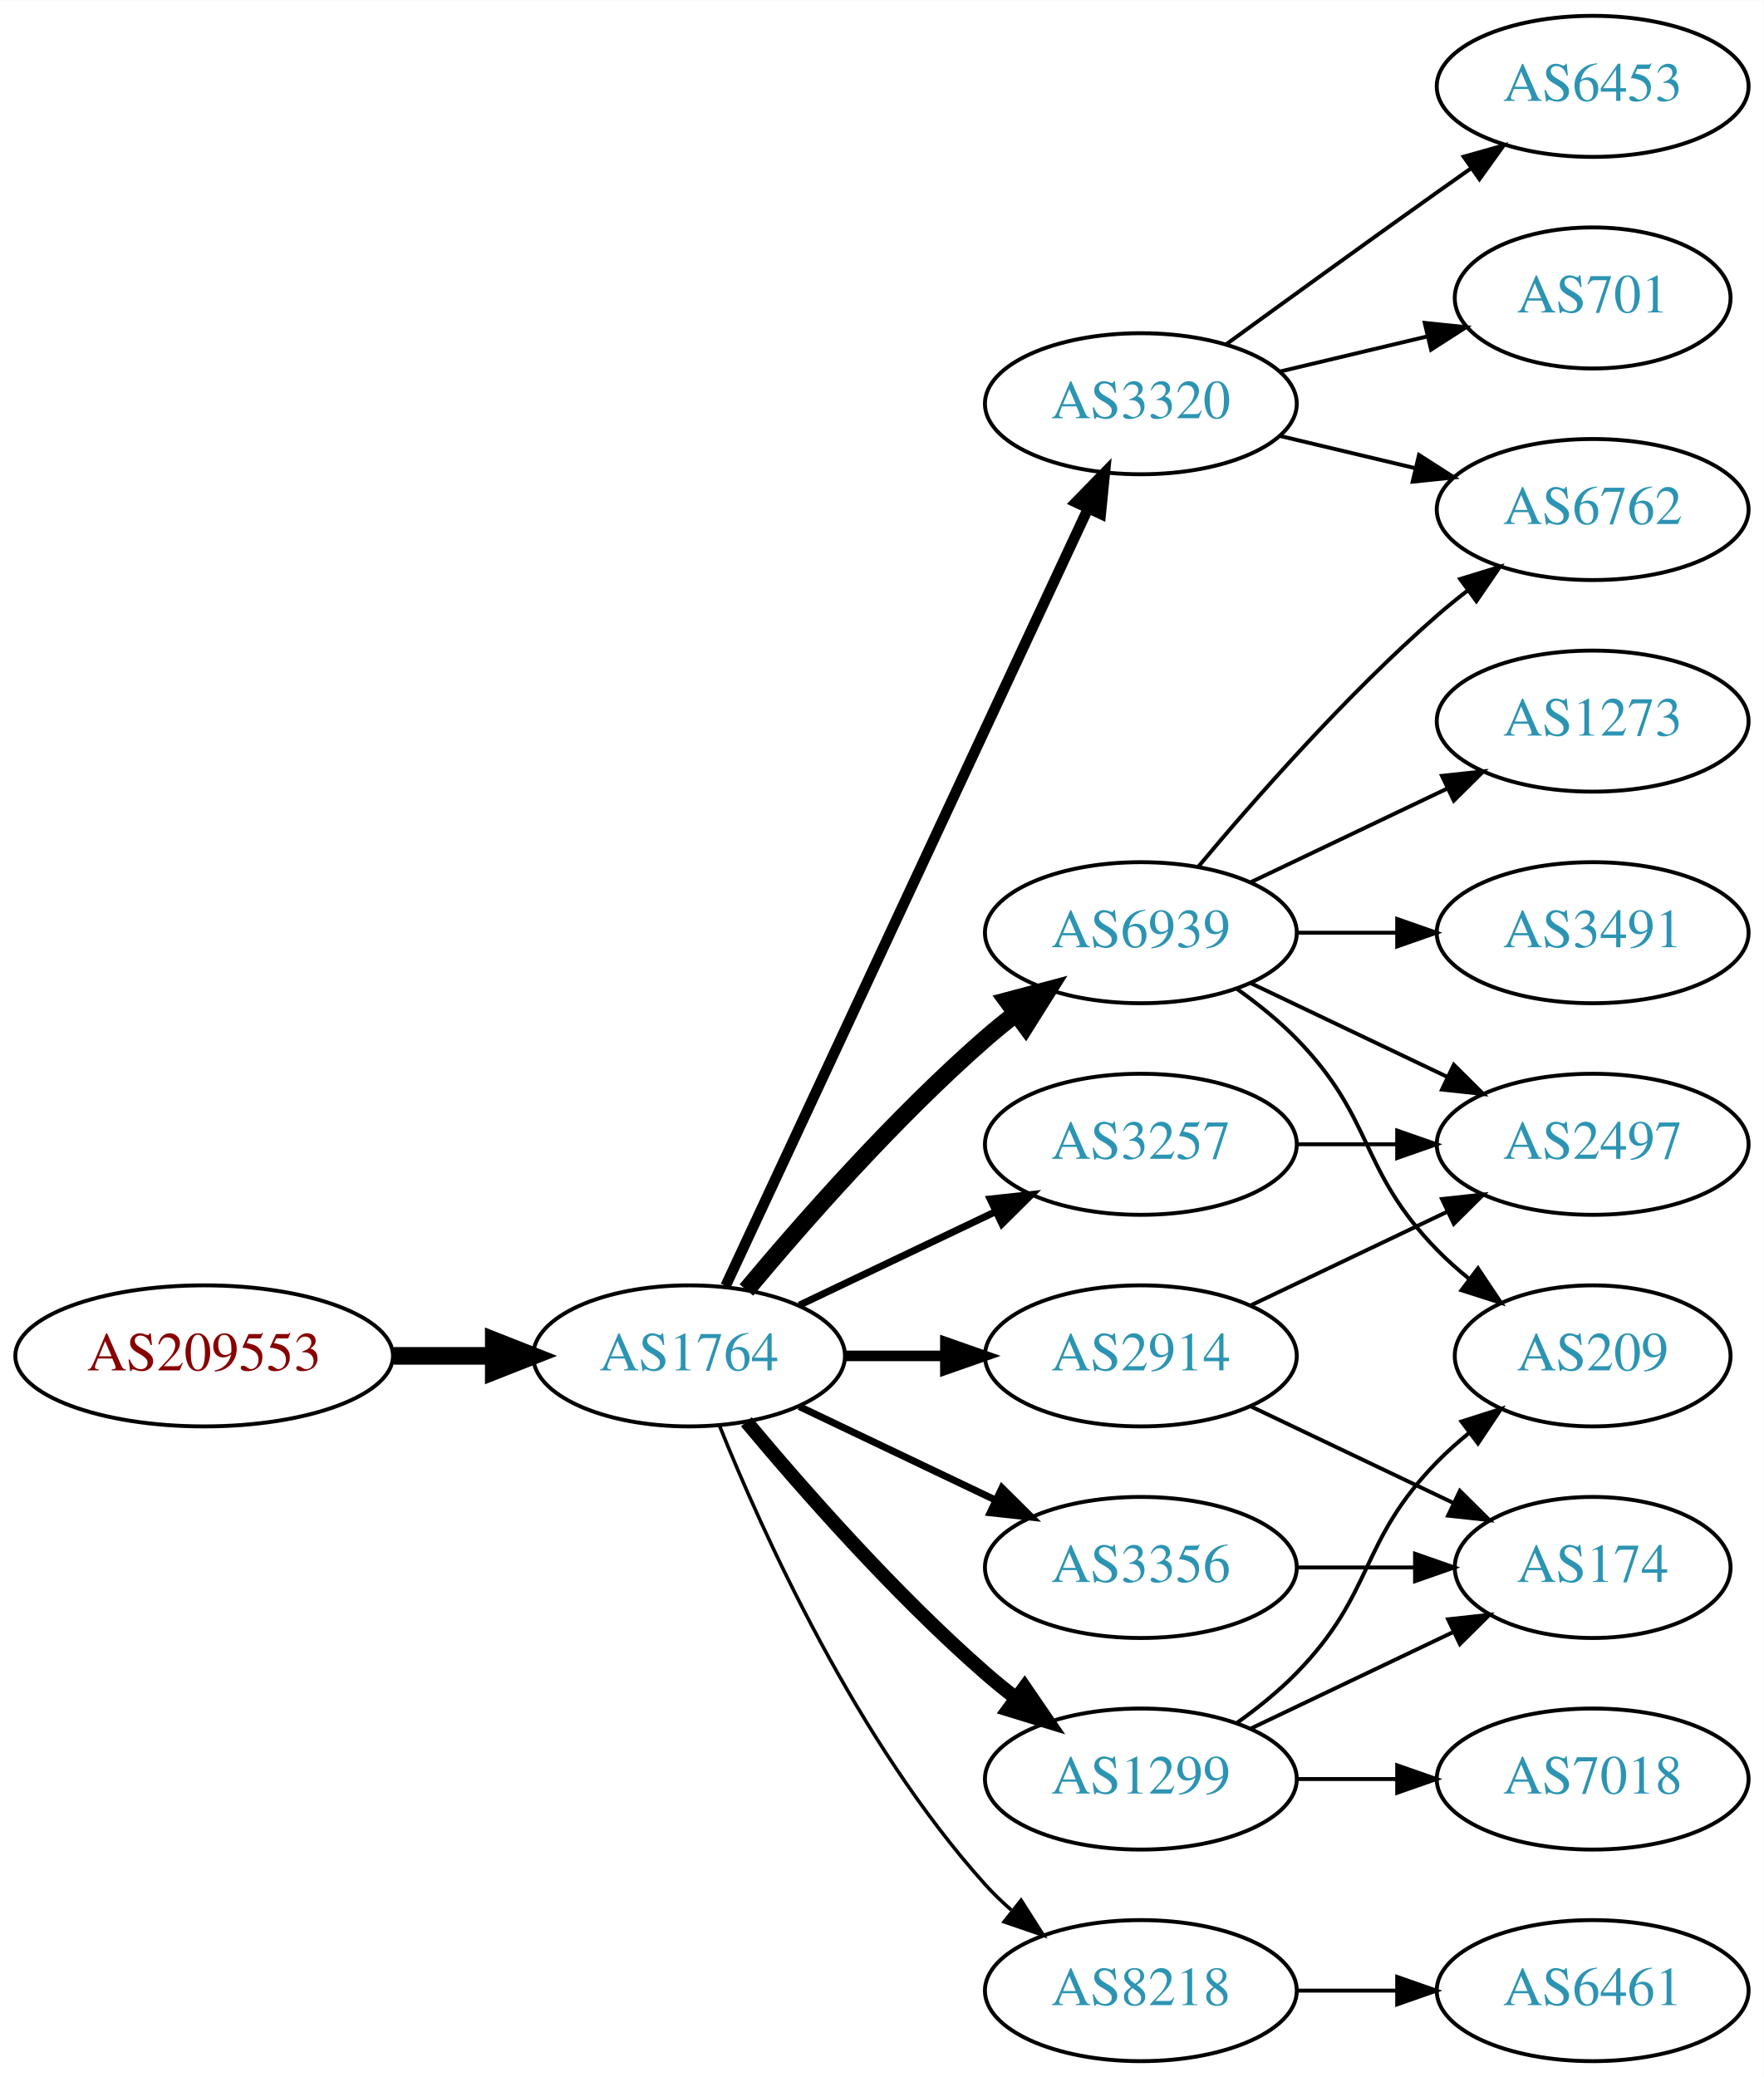
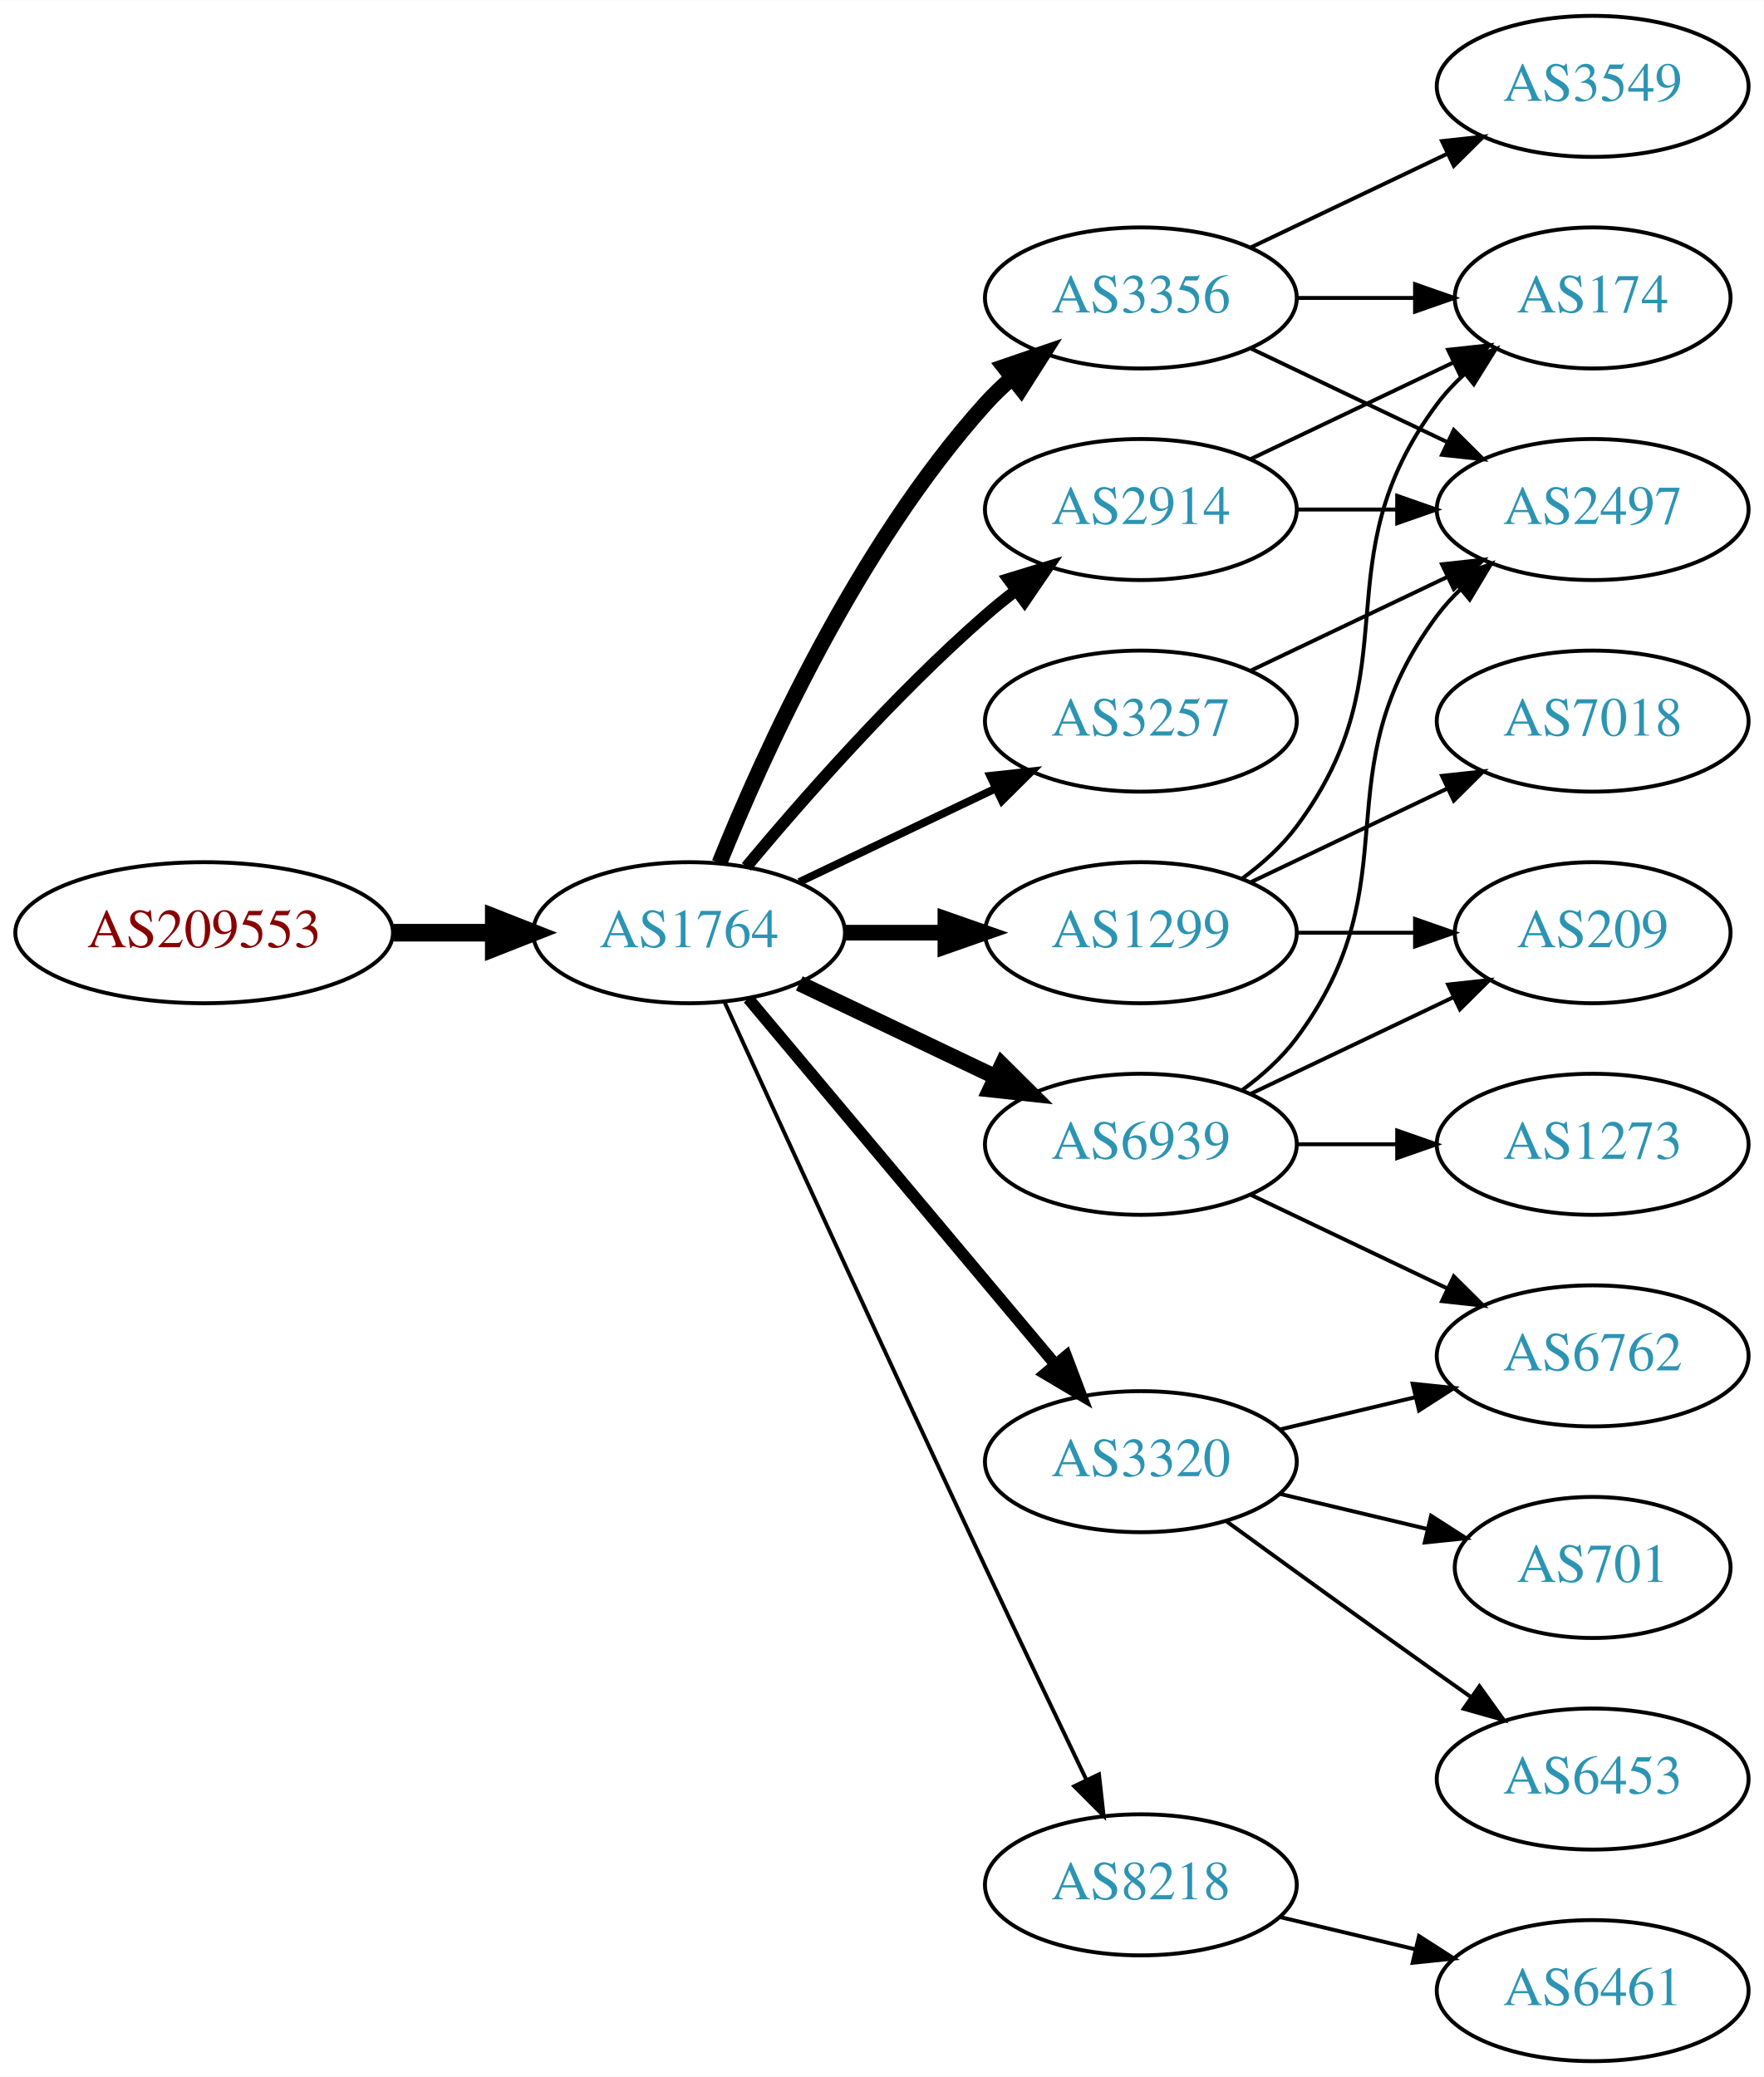
<svg xmlns="http://www.w3.org/2000/svg" xmlns:xlink="http://www.w3.org/1999/xlink" width="450pt" height="530pt" viewBox="0.00 0.00 450.07 530.00">
  <g id="graph0" class="graph" transform="scale(1 1) rotate(0) translate(4 526)">
    <polygon fill="white" stroke="none" points="-4,4 -4,-526 446.07,-526 446.07,4 -4,4" />
    <g id="node1" class="node">
      <g id="a_node1">
        <a xlink:href="/asn/209553" xlink:title="AS209553 ~ JAGGAER Austria GmbH [AT]">
-           <ellipse fill="#ffffff" stroke="black" cx="48.096" cy="-180" rx="48.192" ry="18" />
-           <text text-anchor="middle" x="48.096" y="-176.3" font-family="Times,serif" font-size="14.00" fill="#880000">AS209553</text>
+           <ellipse fill="#ffffff" stroke="black" cx="48.096" cy="-288" rx="48.192" ry="18" />
+           <text text-anchor="middle" x="48.096" y="-284.3" font-family="Times,serif" font-size="14.00" fill="#880000">AS209553</text>
        </a>
      </g>
    </g>
    <g id="node2" class="node">
      <g id="a_node2">
        <a xlink:href="/asn/1764" xlink:title="AS1764 ~ NEXTLAYER-AS [AT]">
-           <ellipse fill="#ffffff" stroke="black" cx="171.838" cy="-180" rx="39.794" ry="18" />
-           <text text-anchor="middle" x="171.838" y="-176.3" font-family="Times,serif" font-size="14.00" fill="#2c94b3">AS1764</text>
+           <ellipse fill="#ffffff" stroke="black" cx="171.838" cy="-288" rx="39.794" ry="18" />
+           <text text-anchor="middle" x="171.838" y="-284.3" font-family="Times,serif" font-size="14.00" fill="#2c94b3">AS1764</text>
        </a>
      </g>
    </g>
    <g id="edge1" class="edge">
-       <path fill="none" stroke="black" stroke-width="4.5" d="M96.513,-180C104.867,-180 113.577,-180 121.969,-180" />
-       <polygon fill="black" stroke="black" stroke-width="4.5" points="122.004,-183.938 132.004,-180 122.004,-176.063 122.004,-183.938" />
+       <path fill="none" stroke="black" stroke-width="4.5" d="M96.513,-288C104.867,-288 113.577,-288 121.969,-288" />
+       <polygon fill="black" stroke="black" stroke-width="4.5" points="122.004,-291.938 132.004,-288 122.004,-284.063 122.004,-291.938" />
    </g>
    <g id="node3" class="node">
      <g id="a_node3">
-         <a xlink:href="/asn/2914" xlink:title="AS2914 ~ NTT America, Inc. [US]">
-           <ellipse fill="#ffffff" stroke="black" cx="287.131" cy="-180" rx="39.794" ry="18" />
-           <text text-anchor="middle" x="287.131" y="-176.3" font-family="Times,serif" font-size="14.00" fill="#2c94b3">AS2914</text>
+         <a xlink:href="/asn/3356" xlink:title="AS3356 ~ Level 3 Parent, LLC [US]">
+           <ellipse fill="#ffffff" stroke="black" cx="287.131" cy="-450" rx="39.794" ry="18" />
+           <text text-anchor="middle" x="287.131" y="-446.3" font-family="Times,serif" font-size="14.00" fill="#2c94b3">AS3356</text>
        </a>
      </g>
    </g>
    <g id="edge2" class="edge">
-       <path fill="none" stroke="black" stroke-width="2.7" d="M211.51,-180C219.713,-180 228.477,-180 237.009,-180" />
-       <polygon fill="black" stroke="black" stroke-width="2.7" points="237.248,-183.5 247.248,-180 237.248,-176.5 237.248,-183.5" />
+       <path fill="none" stroke="black" stroke-width="4" d="M179.586,-305.787C190.637,-333.243 214.69,-386.578 247.484,-423 249.487,-425.224 251.706,-427.363 254.038,-429.397" />
+       <polygon fill="black" stroke="black" stroke-width="4" points="252.236,-432.433 262.257,-435.873 256.569,-426.935 252.236,-432.433" />
    </g>
    <g id="node4" class="node">
      <g id="a_node4">
-         <a xlink:href="/asn/3257" xlink:title="AS3257 ~ GTT [DE]">
-           <ellipse fill="#ffffff" stroke="black" cx="287.131" cy="-234" rx="39.794" ry="18" />
-           <text text-anchor="middle" x="287.131" y="-230.3" font-family="Times,serif" font-size="14.00" fill="#2c94b3">AS3257</text>
+         <a xlink:href="/asn/3320" xlink:title="AS3320 ~ DTAG [DE]">
+           <ellipse fill="#ffffff" stroke="black" cx="287.131" cy="-153" rx="39.794" ry="18" />
+           <text text-anchor="middle" x="287.131" y="-149.3" font-family="Times,serif" font-size="14.00" fill="#2c94b3">AS3320</text>
        </a>
      </g>
    </g>
    <g id="edge3" class="edge">
-       <path fill="none" stroke="black" stroke-width="1.8" d="M199.974,-192.934C214.968,-200.081 233.789,-209.052 250.013,-216.785" />
-       <polygon fill="black" stroke="black" stroke-width="1.8" points="248.683,-220.028 259.216,-221.171 251.695,-213.709 248.683,-220.028" />
+       <path fill="none" stroke="black" stroke-width="3" d="M186.958,-271.175C206.632,-247.731 242.436,-205.066 265.215,-177.924" />
+       <polygon fill="black" stroke="black" stroke-width="3" points="268.086,-179.947 271.833,-170.037 262.724,-175.447 268.086,-179.947" />
    </g>
    <g id="node5" class="node">
      <g id="a_node5">
-         <a xlink:href="/asn/3356" xlink:title="AS3356 ~ Level 3 Parent, LLC [US]">
-           <ellipse fill="#ffffff" stroke="black" cx="287.131" cy="-126" rx="39.794" ry="18" />
-           <text text-anchor="middle" x="287.131" y="-122.3" font-family="Times,serif" font-size="14.00" fill="#2c94b3">AS3356</text>
+         <a xlink:href="/asn/1299" xlink:title="AS1299 ~ Telia Carrier [EU]">
+           <ellipse fill="#ffffff" stroke="black" cx="287.131" cy="-288" rx="39.794" ry="18" />
+           <text text-anchor="middle" x="287.131" y="-284.3" font-family="Times,serif" font-size="14.00" fill="#2c94b3">AS1299</text>
        </a>
      </g>
    </g>
    <g id="edge4" class="edge">
-       <path fill="none" stroke="black" stroke-width="1.8" d="M199.974,-167.066C214.968,-159.919 233.789,-150.948 250.013,-143.215" />
-       <polygon fill="black" stroke="black" stroke-width="1.8" points="251.695,-146.291 259.216,-138.829 248.683,-139.972 251.695,-146.291" />
+       <path fill="none" stroke="black" stroke-width="4" d="M211.51,-288C219.713,-288 228.477,-288 237.009,-288" />
+       <polygon fill="black" stroke="black" stroke-width="4" points="237.248,-291.5 247.248,-288 237.248,-284.5 237.248,-291.5" />
    </g>
    <g id="node6" class="node">
      <g id="a_node6">
-         <a xlink:href="/asn/3320" xlink:title="AS3320 ~ DTAG [DE]">
-           <ellipse fill="#ffffff" stroke="black" cx="287.131" cy="-423" rx="39.794" ry="18" />
-           <text text-anchor="middle" x="287.131" y="-419.3" font-family="Times,serif" font-size="14.00" fill="#2c94b3">AS3320</text>
+         <a xlink:href="/asn/2914" xlink:title="AS2914 ~ NTT America, Inc. [US]">
+           <ellipse fill="#ffffff" stroke="black" cx="287.131" cy="-396" rx="39.794" ry="18" />
+           <text text-anchor="middle" x="287.131" y="-392.3" font-family="Times,serif" font-size="14.00" fill="#2c94b3">AS2914</text>
        </a>
      </g>
    </g>
    <g id="edge5" class="edge">
-       <path fill="none" stroke="black" stroke-width="2.7" d="M181.169,-197.868C200.858,-240.101 250.358,-346.272 273.649,-396.227" />
-       <polygon fill="black" stroke="black" stroke-width="2.7" points="270.543,-397.849 277.941,-405.433 276.887,-394.891 270.543,-397.849" />
+       <path fill="none" stroke="black" stroke-width="3" d="M186.468,-304.817C200.751,-321.929 224.297,-348.745 247.484,-369 249.95,-371.154 252.589,-373.294 255.286,-375.372" />
+       <polygon fill="black" stroke="black" stroke-width="3" points="253.311,-378.264 263.44,-381.37 257.459,-372.625 253.311,-378.264" />
    </g>
    <g id="node7" class="node">
      <g id="a_node7">
-         <a xlink:href="/asn/6939" xlink:title="AS6939 ~ Hurricane Electric LLC [US]">
-           <ellipse fill="#ffffff" stroke="black" cx="287.131" cy="-288" rx="39.794" ry="18" />
-           <text text-anchor="middle" x="287.131" y="-284.3" font-family="Times,serif" font-size="14.00" fill="#2c94b3">AS6939</text>
+         <a xlink:href="/asn/8218" xlink:title="AS8218 ~ legacy Neotelecoms [FR]">
+           <ellipse fill="#ffffff" stroke="black" cx="287.131" cy="-45" rx="39.794" ry="18" />
+           <text text-anchor="middle" x="287.131" y="-41.3" font-family="Times,serif" font-size="14.00" fill="#2c94b3">AS8218</text>
        </a>
      </g>
    </g>
    <g id="edge6" class="edge">
-       <path fill="none" stroke="black" stroke-width="4.5" d="M186.468,-196.817C200.751,-213.929 224.297,-240.745 247.484,-261 249.95,-263.154 252.589,-265.294 255.286,-267.372" />
-       <polygon fill="black" stroke="black" stroke-width="4.5" points="253.052,-270.616 263.44,-273.37 257.718,-264.273 253.052,-270.616" />
+       <path fill="none" stroke="black" d="M180.825,-270.464C194.401,-240.704 222.899,-178.43 247.484,-126 255.976,-107.892 265.668,-87.579 273.222,-71.825" />
+       <polygon fill="black" stroke="black" points="276.446,-73.195 277.619,-62.665 270.136,-70.165 276.446,-73.195" />
    </g>
    <g id="node8" class="node">
      <g id="a_node8">
-         <a xlink:href="/asn/1299" xlink:title="AS1299 ~ Telia Carrier [EU]">
-           <ellipse fill="#ffffff" stroke="black" cx="287.131" cy="-72" rx="39.794" ry="18" />
-           <text text-anchor="middle" x="287.131" y="-68.3" font-family="Times,serif" font-size="14.00" fill="#2c94b3">AS1299</text>
+         <a xlink:href="/asn/6939" xlink:title="AS6939 ~ Hurricane Electric LLC [US]">
+           <ellipse fill="#ffffff" stroke="black" cx="287.131" cy="-234" rx="39.794" ry="18" />
+           <text text-anchor="middle" x="287.131" y="-230.3" font-family="Times,serif" font-size="14.00" fill="#2c94b3">AS6939</text>
        </a>
      </g>
    </g>
    <g id="edge7" class="edge">
-       <path fill="none" stroke="black" stroke-width="3.6" d="M186.468,-163.183C200.751,-146.071 224.297,-119.255 247.484,-99 249.95,-96.846 252.589,-94.706 255.286,-92.628" />
-       <polygon fill="black" stroke="black" stroke-width="3.6" points="257.459,-95.375 263.44,-86.63 253.311,-89.736 257.459,-95.375" />
+       <path fill="none" stroke="black" stroke-width="4" d="M199.974,-275.066C214.968,-267.919 233.789,-258.948 250.013,-251.215" />
+       <polygon fill="black" stroke="black" stroke-width="4" points="251.695,-254.291 259.216,-246.829 248.683,-247.972 251.695,-254.291" />
    </g>
    <g id="node9" class="node">
      <g id="a_node9">
-         <a xlink:href="/asn/8218" xlink:title="AS8218 ~ legacy Neotelecoms [FR]">
-           <ellipse fill="#ffffff" stroke="black" cx="287.131" cy="-18" rx="39.794" ry="18" />
-           <text text-anchor="middle" x="287.131" y="-14.3" font-family="Times,serif" font-size="14.00" fill="#2c94b3">AS8218</text>
+         <a xlink:href="/asn/3257" xlink:title="AS3257 ~ GTT [DE]">
+           <ellipse fill="#ffffff" stroke="black" cx="287.131" cy="-342" rx="39.794" ry="18" />
+           <text text-anchor="middle" x="287.131" y="-338.3" font-family="Times,serif" font-size="14.00" fill="#2c94b3">AS3257</text>
        </a>
      </g>
    </g>
    <g id="edge8" class="edge">
-       <path fill="none" stroke="black" stroke-width="0.9" d="M179.586,-162.213C190.637,-134.757 214.69,-81.422 247.484,-45 249.487,-42.776 251.706,-40.637 254.038,-38.603" />
-       <polygon fill="black" stroke="black" stroke-width="0.9" points="256.569,-41.065 262.257,-32.127 252.236,-35.567 256.569,-41.065" />
+       <path fill="none" stroke="black" stroke-width="2" d="M199.974,-300.934C214.968,-308.081 233.789,-317.052 250.013,-324.785" />
+       <polygon fill="black" stroke="black" stroke-width="2" points="248.683,-328.028 259.216,-329.171 251.695,-321.709 248.683,-328.028" />
+     </g>
+     <g id="node14" class="node">
+       <g id="a_node14">
+         <a xlink:href="/asn/174" xlink:title="AS174 ~ Cogent Communications [US]">
+           <ellipse fill="#ffffff" stroke="black" cx="402.424" cy="-450" rx="35.194" ry="18" />
+           <text text-anchor="middle" x="402.424" y="-446.3" font-family="Times,serif" font-size="14.00" fill="#2c94b3">AS174</text>
+         </a>
+       </g>
+     </g>
+     <g id="edge24" class="edge">
+       <path fill="none" stroke="black" d="M326.803,-450C336.508,-450 346.999,-450 356.962,-450" />
+       <polygon fill="black" stroke="black" points="357.098,-453.5 367.098,-450 357.098,-446.5 357.098,-453.5" />
+     </g>
+     <g id="node16" class="node">
+       <g id="a_node16">
+         <a xlink:href="/asn/2497" xlink:title="AS2497 ~ Internet Initiative Japan Inc. [JP]">
+           <ellipse fill="#ffffff" stroke="black" cx="402.424" cy="-396" rx="39.794" ry="18" />
+           <text text-anchor="middle" x="402.424" y="-392.3" font-family="Times,serif" font-size="14.00" fill="#2c94b3">AS2497</text>
+         </a>
+       </g>
+     </g>
+     <g id="edge23" class="edge">
+       <path fill="none" stroke="black" d="M315.267,-437.066C330.261,-429.919 349.082,-420.948 365.306,-413.215" />
+       <polygon fill="black" stroke="black" points="366.988,-416.291 374.509,-408.829 363.976,-409.972 366.988,-416.291" />
+     </g>
+     <g id="node19" class="node">
+       <g id="a_node19">
+         <a xlink:href="/asn/3549" xlink:title="AS3549 ~ Level 3 Parent, LLC [US]">
+           <ellipse fill="#ffffff" stroke="black" cx="402.424" cy="-504" rx="39.794" ry="18" />
+           <text text-anchor="middle" x="402.424" y="-500.3" font-family="Times,serif" font-size="14.00" fill="#2c94b3">AS3549</text>
+         </a>
+       </g>
+     </g>
+     <g id="edge22" class="edge">
+       <path fill="none" stroke="black" d="M315.267,-462.934C330.261,-470.081 349.082,-479.052 365.306,-486.785" />
+       <polygon fill="black" stroke="black" points="363.976,-490.028 374.509,-491.171 366.988,-483.709 363.976,-490.028" />
    </g>
    <g id="node10" class="node">
      <g id="a_node10">
-         <a xlink:href="/asn/2497" xlink:title="AS2497 ~ Internet Initiative Japan Inc. [JP]">
-           <ellipse fill="#ffffff" stroke="black" cx="402.424" cy="-234" rx="39.794" ry="18" />
-           <text text-anchor="middle" x="402.424" y="-230.3" font-family="Times,serif" font-size="14.00" fill="#2c94b3">AS2497</text>
+         <a xlink:href="/asn/6762" xlink:title="AS6762 ~ TELECOM ITALIA SPARKLE S.p.A. [IT]">
+           <ellipse fill="#ffffff" stroke="black" cx="402.424" cy="-180" rx="39.794" ry="18" />
+           <text text-anchor="middle" x="402.424" y="-176.3" font-family="Times,serif" font-size="14.00" fill="#2c94b3">AS6762</text>
        </a>
      </g>
    </g>
    <g id="edge9" class="edge">
-       <path fill="none" stroke="black" d="M315.267,-192.934C330.261,-200.081 349.082,-209.052 365.306,-216.785" />
-       <polygon fill="black" stroke="black" points="363.976,-220.028 374.509,-221.171 366.988,-213.709 363.976,-220.028" />
+       <path fill="none" stroke="black" d="M322.738,-161.248C333.609,-163.838 345.764,-166.735 357.206,-169.462" />
+       <polygon fill="black" stroke="black" points="356.49,-172.889 367.029,-171.803 358.112,-166.08 356.49,-172.889" />
    </g>
    <g id="node11" class="node">
      <g id="a_node11">
-         <a xlink:href="/asn/174" xlink:title="AS174 ~ Cogent Communications [US]">
+         <a xlink:href="/asn/701" xlink:title="AS701 ~ UUNET [US]">
          <ellipse fill="#ffffff" stroke="black" cx="402.424" cy="-126" rx="35.194" ry="18" />
-           <text text-anchor="middle" x="402.424" y="-122.3" font-family="Times,serif" font-size="14.00" fill="#2c94b3">AS174</text>
+           <text text-anchor="middle" x="402.424" y="-122.3" font-family="Times,serif" font-size="14.00" fill="#2c94b3">AS701</text>
        </a>
      </g>
    </g>
    <g id="edge10" class="edge">
-       <path fill="none" stroke="black" d="M315.267,-167.066C330.699,-159.71 350.185,-150.423 366.72,-142.541" />
-       <polygon fill="black" stroke="black" points="368.54,-145.551 376.062,-138.089 365.529,-139.232 368.54,-145.551" />
-     </g>
-     <g id="edge22" class="edge">
-       <path fill="none" stroke="black" d="M326.803,-234C335.006,-234 343.77,-234 352.302,-234" />
-       <polygon fill="black" stroke="black" points="352.541,-237.5 362.541,-234 352.541,-230.5 352.541,-237.5" />
-     </g>
-     <g id="edge24" class="edge">
-       <path fill="none" stroke="black" d="M326.803,-126C336.508,-126 346.999,-126 356.962,-126" />
-       <polygon fill="black" stroke="black" points="357.098,-129.5 367.098,-126 357.098,-122.5 357.098,-129.5" />
+       <path fill="none" stroke="black" d="M322.738,-144.752C334.533,-141.942 347.837,-138.771 360.105,-135.847" />
+       <polygon fill="black" stroke="black" points="361.194,-139.186 370.11,-133.463 359.571,-132.376 361.194,-139.186" />
    </g>
    <g id="node12" class="node">
      <g id="a_node12">
        <a xlink:href="/asn/6453" xlink:title="AS6453 ~ TATA COMMUNICATIONS (AMERICA) INC [US]">
-           <ellipse fill="#ffffff" stroke="black" cx="402.424" cy="-504" rx="39.794" ry="18" />
-           <text text-anchor="middle" x="402.424" y="-500.3" font-family="Times,serif" font-size="14.00" fill="#2c94b3">AS6453</text>
+           <ellipse fill="#ffffff" stroke="black" cx="402.424" cy="-72" rx="39.794" ry="18" />
+           <text text-anchor="middle" x="402.424" y="-68.3" font-family="Times,serif" font-size="14.00" fill="#2c94b3">AS6453</text>
        </a>
      </g>
    </g>
    <g id="edge11" class="edge">
-       <path fill="none" stroke="black" d="M308.979,-438.222C323.913,-449.091 344.527,-464.025 362.777,-477 365.598,-479.005 368.541,-481.085 371.489,-483.159" />
-       <polygon fill="black" stroke="black" points="369.516,-486.05 379.714,-488.926 373.535,-480.319 369.516,-486.05" />
+       <path fill="none" stroke="black" d="M308.979,-137.778C323.913,-126.909 344.527,-111.975 362.777,-99 365.598,-96.995 368.541,-94.915 371.489,-92.841" />
+       <polygon fill="black" stroke="black" points="373.535,-95.681 379.714,-87.074 369.516,-89.95 373.535,-95.681" />
    </g>
    <g id="node13" class="node">
      <g id="a_node13">
-         <a xlink:href="/asn/6762" xlink:title="AS6762 ~ TELECOM ITALIA SPARKLE S.p.A. [IT]">
-           <ellipse fill="#ffffff" stroke="black" cx="402.424" cy="-396" rx="39.794" ry="18" />
-           <text text-anchor="middle" x="402.424" y="-392.3" font-family="Times,serif" font-size="14.00" fill="#2c94b3">AS6762</text>
+         <a xlink:href="/asn/209" xlink:title="AS209 ~ CenturyLink Communications, LLC [US]">
+           <ellipse fill="#ffffff" stroke="black" cx="402.424" cy="-288" rx="35.194" ry="18" />
+           <text text-anchor="middle" x="402.424" y="-284.3" font-family="Times,serif" font-size="14.00" fill="#2c94b3">AS209</text>
        </a>
      </g>
    </g>
    <g id="edge12" class="edge">
-       <path fill="none" stroke="black" d="M322.738,-414.752C333.609,-412.162 345.764,-409.265 357.206,-406.538" />
-       <polygon fill="black" stroke="black" points="358.112,-409.92 367.029,-404.197 356.49,-403.111 358.112,-409.92" />
-     </g>
-     <g id="node14" class="node">
-       <g id="a_node14">
-         <a xlink:href="/asn/701" xlink:title="AS701 ~ UUNET [US]">
-           <ellipse fill="#ffffff" stroke="black" cx="402.424" cy="-450" rx="35.194" ry="18" />
-           <text text-anchor="middle" x="402.424" y="-446.3" font-family="Times,serif" font-size="14.00" fill="#2c94b3">AS701</text>
-         </a>
-       </g>
+       <path fill="none" stroke="black" d="M326.803,-288C336.508,-288 346.999,-288 356.962,-288" />
+       <polygon fill="black" stroke="black" points="357.098,-291.5 367.098,-288 357.098,-284.5 357.098,-291.5" />
    </g>
    <g id="edge13" class="edge">
-       <path fill="none" stroke="black" d="M322.738,-431.248C334.533,-434.058 347.837,-437.229 360.105,-440.153" />
-       <polygon fill="black" stroke="black" points="359.571,-443.624 370.11,-442.537 361.194,-436.814 359.571,-443.624" />
-     </g>
-     <g id="edge18" class="edge">
-       <path fill="none" stroke="black" d="M315.267,-275.066C330.261,-267.919 349.082,-258.948 365.306,-251.215" />
-       <polygon fill="black" stroke="black" points="366.988,-254.291 374.509,-246.829 363.976,-247.972 366.988,-254.291" />
-     </g>
-     <g id="edge14" class="edge">
-       <path fill="none" stroke="black" d="M301.761,-304.817C316.044,-321.929 339.59,-348.745 362.777,-369 365.243,-371.154 367.882,-373.294 370.579,-375.372" />
-       <polygon fill="black" stroke="black" points="368.604,-378.264 378.733,-381.37 372.752,-372.625 368.604,-378.264" />
+       <path fill="none" stroke="black" d="M313.062,-301.882C318.138,-305.611 323.056,-310.016 326.777,-315 357.049,-355.542 332.506,-382.458 362.777,-423 364.785,-425.689 367.141,-428.209 369.682,-430.546" />
+       <polygon fill="black" stroke="black" points="367.711,-433.452 377.698,-436.989 372.097,-427.996 367.711,-433.452" />
    </g>
    <g id="node15" class="node">
      <g id="a_node15">
-         <a xlink:href="/asn/1273" xlink:title="AS1273 ~ Vodafone Group PLC [EU]">
+         <a xlink:href="/asn/7018" xlink:title="AS7018 ~ AT&amp;T Services, Inc. [US]">
          <ellipse fill="#ffffff" stroke="black" cx="402.424" cy="-342" rx="39.794" ry="18" />
-           <text text-anchor="middle" x="402.424" y="-338.3" font-family="Times,serif" font-size="14.00" fill="#2c94b3">AS1273</text>
-         </a>
-       </g>
-     </g>
-     <g id="edge15" class="edge">
+           <text text-anchor="middle" x="402.424" y="-338.3" font-family="Times,serif" font-size="14.00" fill="#2c94b3">AS7018</text>
+         </a>
+       </g>
+     </g>
+     <g id="edge14" class="edge">
      <path fill="none" stroke="black" d="M315.267,-300.934C330.261,-308.081 349.082,-317.052 365.306,-324.785" />
      <polygon fill="black" stroke="black" points="363.976,-328.028 374.509,-329.171 366.988,-321.709 363.976,-328.028" />
    </g>
-     <g id="node16" class="node">
-       <g id="a_node16">
-         <a xlink:href="/asn/209" xlink:title="AS209 ~ CenturyLink Communications, LLC [US]">
-           <ellipse fill="#ffffff" stroke="black" cx="402.424" cy="-180" rx="35.194" ry="18" />
-           <text text-anchor="middle" x="402.424" y="-176.3" font-family="Times,serif" font-size="14.00" fill="#2c94b3">AS209</text>
-         </a>
-       </g>
+     <g id="edge15" class="edge">
+       <path fill="none" stroke="black" d="M315.267,-408.934C330.699,-416.29 350.185,-425.577 366.72,-433.459" />
+       <polygon fill="black" stroke="black" points="365.529,-436.768 376.062,-437.911 368.54,-430.449 365.529,-436.768" />
    </g>
    <g id="edge16" class="edge">
-       <path fill="none" stroke="black" d="M311.725,-273.611C316.981,-269.852 322.313,-265.563 326.777,-261 346.95,-240.383 342.605,-227.617 362.777,-207 365.257,-204.466 368.003,-202.017 370.856,-199.696" />
-       <polygon fill="black" stroke="black" points="373.158,-202.343 379.041,-193.532 368.947,-196.752 373.158,-202.343" />
+       <path fill="none" stroke="black" d="M326.803,-396C335.006,-396 343.77,-396 352.302,-396" />
+       <polygon fill="black" stroke="black" points="352.541,-399.5 362.541,-396 352.541,-392.5 352.541,-399.5" />
    </g>
    <g id="node17" class="node">
      <g id="a_node17">
-         <a xlink:href="/asn/3491" xlink:title="AS3491 ~ PCCW Global, Inc. [US]">
-           <ellipse fill="#ffffff" stroke="black" cx="402.424" cy="-288" rx="39.794" ry="18" />
-           <text text-anchor="middle" x="402.424" y="-284.3" font-family="Times,serif" font-size="14.00" fill="#2c94b3">AS3491</text>
-         </a>
-       </g>
-     </g>
-     <g id="edge17" class="edge">
-       <path fill="none" stroke="black" d="M326.803,-288C335.006,-288 343.77,-288 352.302,-288" />
-       <polygon fill="black" stroke="black" points="352.541,-291.5 362.541,-288 352.541,-284.5 352.541,-291.5" />
-     </g>
-     <g id="edge19" class="edge">
-       <path fill="none" stroke="black" d="M315.267,-84.934C330.699,-92.29 350.185,-101.577 366.72,-109.459" />
-       <polygon fill="black" stroke="black" points="365.529,-112.768 376.062,-113.911 368.54,-106.449 365.529,-112.768" />
-     </g>
-     <g id="edge21" class="edge">
-       <path fill="none" stroke="black" d="M311.725,-86.389C316.981,-90.148 322.313,-94.437 326.777,-99 346.95,-119.617 342.605,-132.383 362.777,-153 365.257,-155.534 368.003,-157.983 370.856,-160.304" />
-       <polygon fill="black" stroke="black" points="368.947,-163.248 379.041,-166.468 373.158,-157.657 368.947,-163.248" />
-     </g>
-     <g id="node18" class="node">
-       <g id="a_node18">
-         <a xlink:href="/asn/7018" xlink:title="AS7018 ~ AT&amp;T Services, Inc. [US]">
-           <ellipse fill="#ffffff" stroke="black" cx="402.424" cy="-72" rx="39.794" ry="18" />
-           <text text-anchor="middle" x="402.424" y="-68.3" font-family="Times,serif" font-size="14.00" fill="#2c94b3">AS7018</text>
-         </a>
-       </g>
-     </g>
-     <g id="edge20" class="edge">
-       <path fill="none" stroke="black" d="M326.803,-72C335.006,-72 343.77,-72 352.302,-72" />
-       <polygon fill="black" stroke="black" points="352.541,-75.5 362.541,-72 352.541,-68.5 352.541,-75.5" />
-     </g>
-     <g id="node19" class="node">
-       <g id="a_node19">
        <a xlink:href="/asn/6461" xlink:title="AS6461 ~ Zayo Bandwidth [US]">
          <ellipse fill="#ffffff" stroke="black" cx="402.424" cy="-18" rx="39.794" ry="18" />
          <text text-anchor="middle" x="402.424" y="-14.3" font-family="Times,serif" font-size="14.00" fill="#2c94b3">AS6461</text>
        </a>
      </g>
    </g>
-     <g id="edge23" class="edge">
-       <path fill="none" stroke="black" d="M326.803,-18C335.006,-18 343.77,-18 352.302,-18" />
-       <polygon fill="black" stroke="black" points="352.541,-21.5 362.541,-18 352.541,-14.5 352.541,-21.5" />
+     <g id="edge17" class="edge">
+       <path fill="none" stroke="black" d="M322.738,-36.752C333.609,-34.162 345.764,-31.265 357.206,-28.538" />
+       <polygon fill="black" stroke="black" points="358.112,-31.92 367.029,-26.197 356.49,-25.111 358.112,-31.92" />
+     </g>
+     <g id="edge20" class="edge">
+       <path fill="none" stroke="black" d="M315.267,-221.066C330.261,-213.919 349.082,-204.948 365.306,-197.215" />
+       <polygon fill="black" stroke="black" points="366.988,-200.291 374.509,-192.829 363.976,-193.972 366.988,-200.291" />
+     </g>
+     <g id="edge18" class="edge">
+       <path fill="none" stroke="black" d="M315.267,-246.934C330.699,-254.29 350.185,-263.577 366.72,-271.459" />
+       <polygon fill="black" stroke="black" points="365.529,-274.768 376.062,-275.911 368.54,-268.449 365.529,-274.768" />
+     </g>
+     <g id="edge21" class="edge">
+       <path fill="none" stroke="black" d="M313.062,-247.882C318.138,-251.611 323.056,-256.016 326.777,-261 357.049,-301.542 332.506,-328.458 362.777,-369 364.522,-371.336 366.529,-373.545 368.693,-375.617" />
+       <polygon fill="black" stroke="black" points="366.57,-378.405 376.493,-382.118 371.052,-373.027 366.57,-378.405" />
+     </g>
+     <g id="node18" class="node">
+       <g id="a_node18">
+         <a xlink:href="/asn/1273" xlink:title="AS1273 ~ Vodafone Group PLC [EU]">
+           <ellipse fill="#ffffff" stroke="black" cx="402.424" cy="-234" rx="39.794" ry="18" />
+           <text text-anchor="middle" x="402.424" y="-230.3" font-family="Times,serif" font-size="14.00" fill="#2c94b3">AS1273</text>
+         </a>
+       </g>
+     </g>
+     <g id="edge19" class="edge">
+       <path fill="none" stroke="black" d="M326.803,-234C335.006,-234 343.77,-234 352.302,-234" />
+       <polygon fill="black" stroke="black" points="352.541,-237.5 362.541,-234 352.541,-230.5 352.541,-237.5" />
+     </g>
+     <g id="edge25" class="edge">
+       <path fill="none" stroke="black" d="M315.267,-354.934C330.261,-362.081 349.082,-371.052 365.306,-378.785" />
+       <polygon fill="black" stroke="black" points="363.976,-382.028 374.509,-383.171 366.988,-375.709 363.976,-382.028" />
    </g>
  </g>
</svg>
